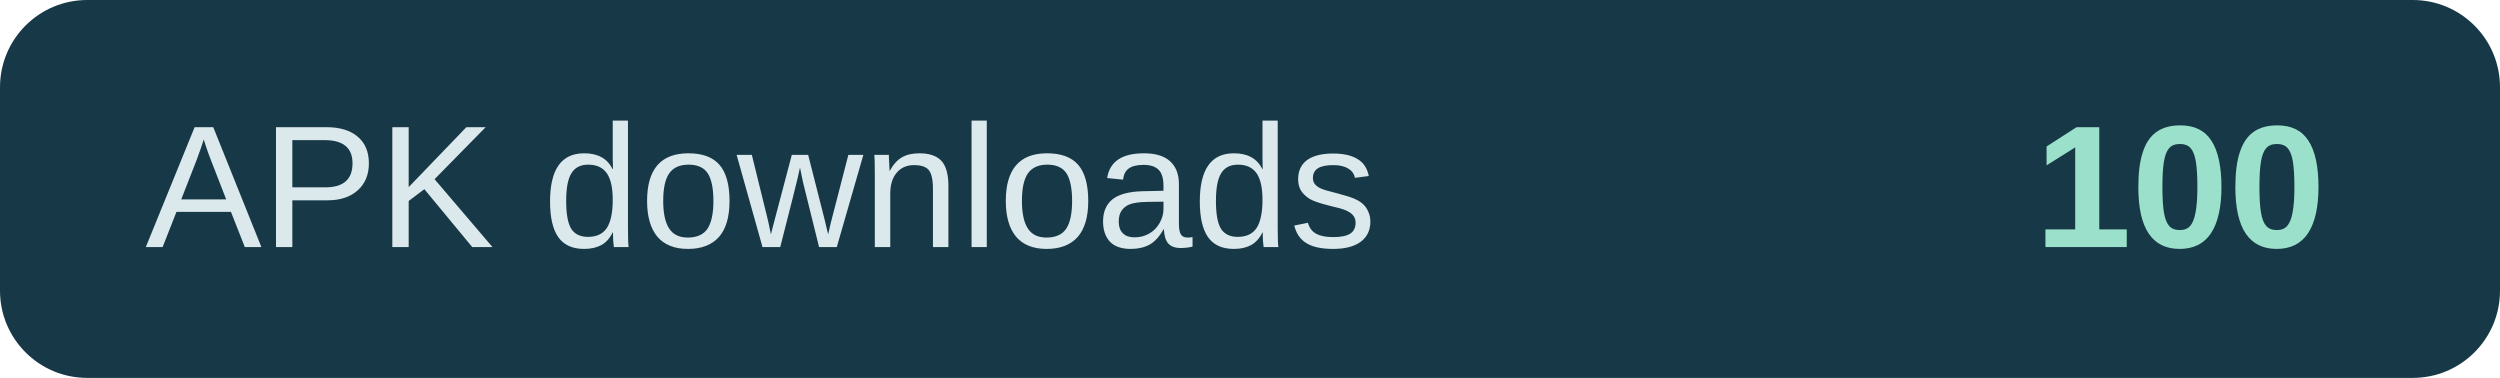
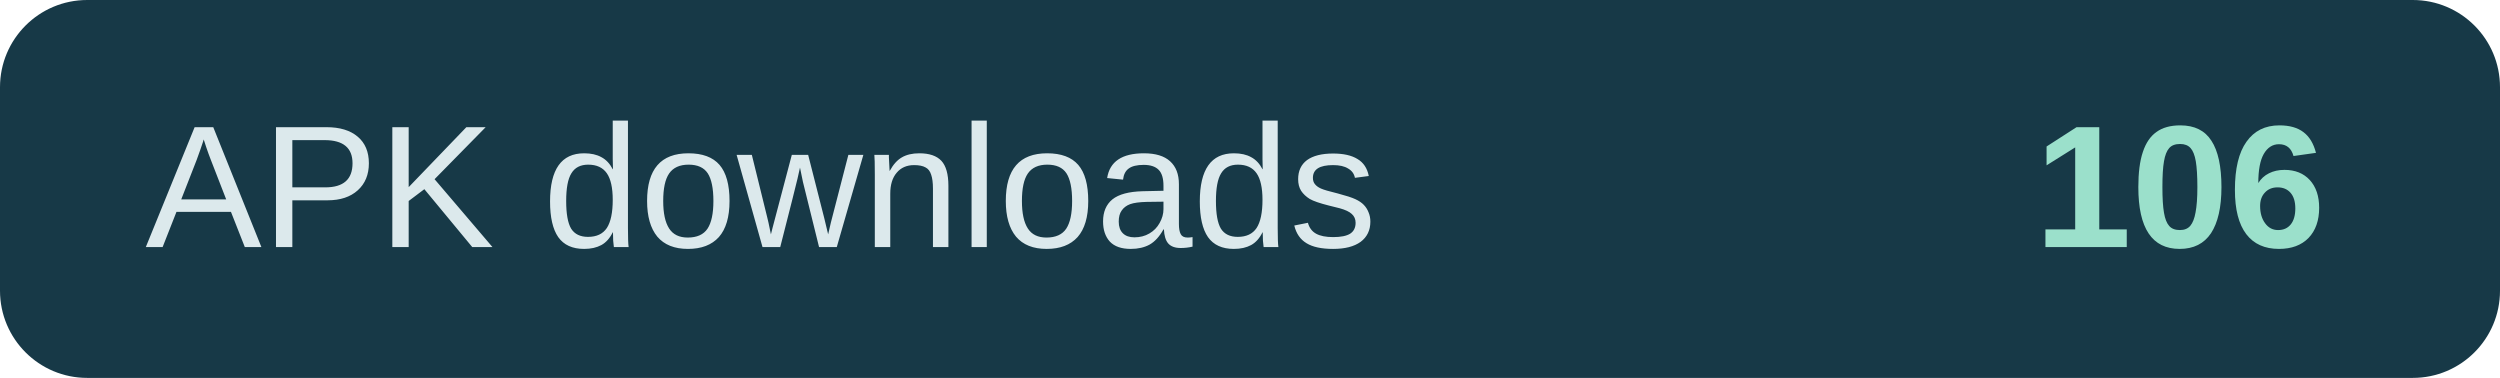
- <svg xmlns="http://www.w3.org/2000/svg" width="172" height="26" role="img" aria-label="APK downloads: 100">
+ <svg xmlns="http://www.w3.org/2000/svg" width="172" height="26" role="img" aria-label="APK downloads: 106">
  <rect width="172" height="26" rx="6" fill="#173947" />
  <text x="10" y="17" fill="#dce9ec" font-family="Arial,sans-serif" font-size="12">APK downloads</text>
-   <text x="160" y="17" text-anchor="end" fill="#9be0cb" font-family="Arial,sans-serif" font-size="12" font-weight="700">100</text>
+   <text x="160" y="17" text-anchor="end" fill="#9be0cb" font-family="Arial,sans-serif" font-size="12" font-weight="700">106</text>
</svg>
